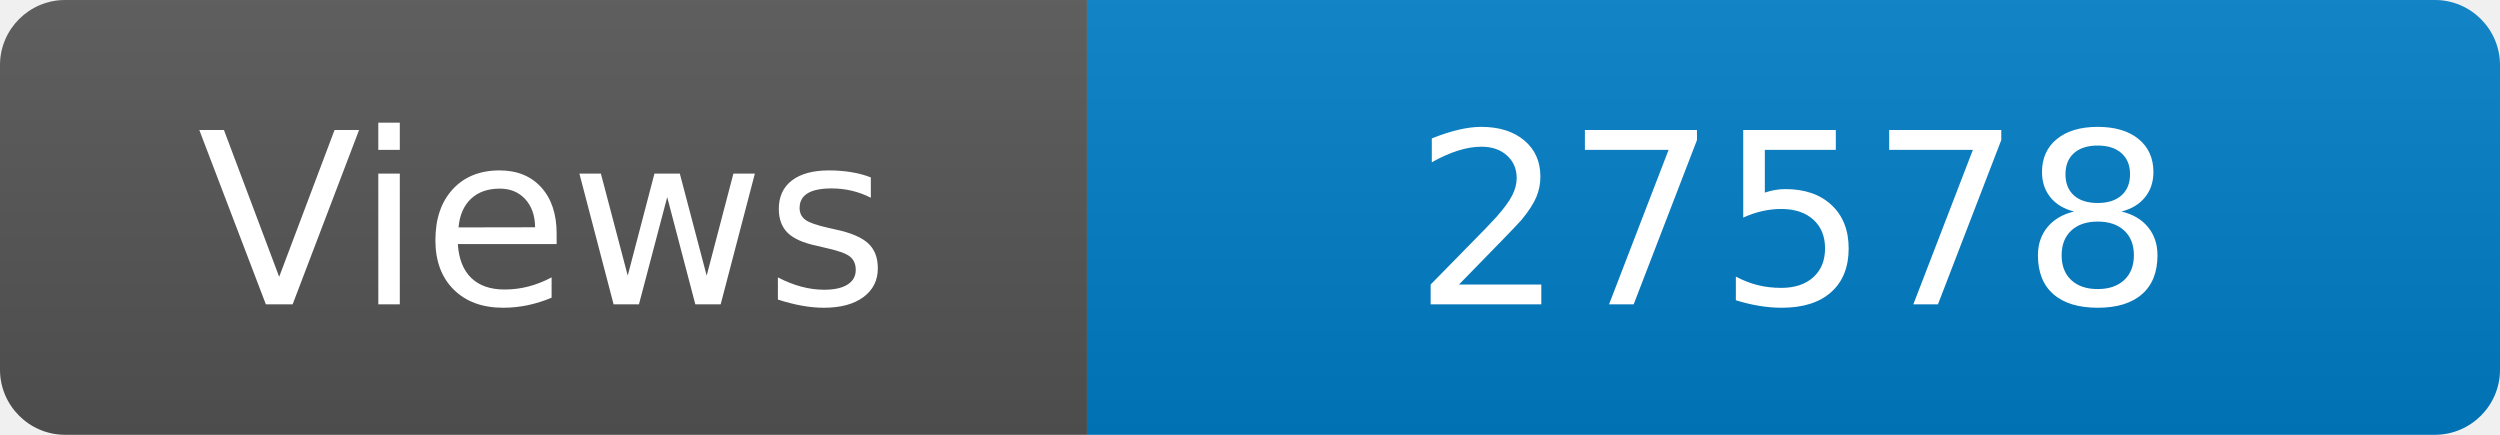
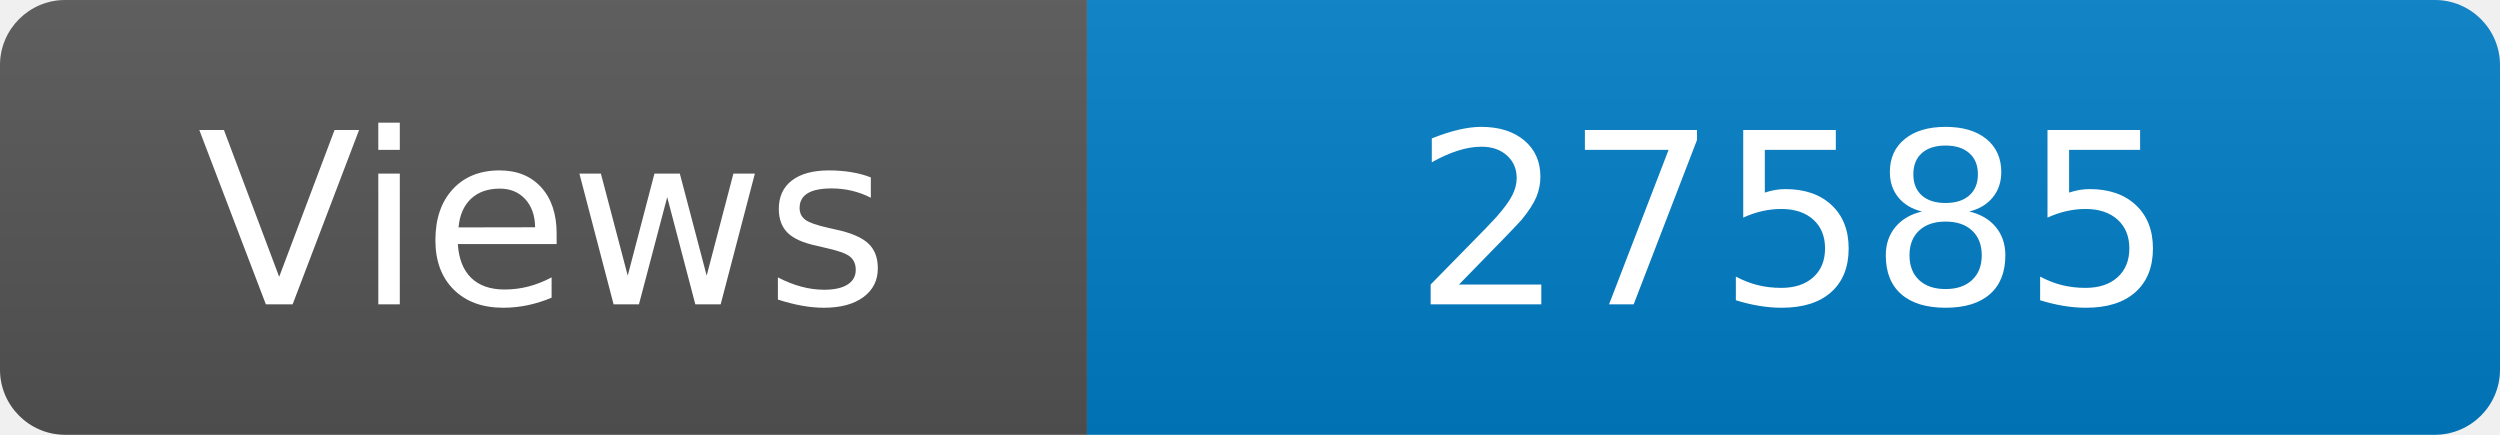
<svg xmlns="http://www.w3.org/2000/svg" width="115" height="20" role="img" aria-label="Maintained?: yes">
  <linearGradient id="s" x2="0" y2="100%">
    <stop offset="0" stop-color="#bbb" stop-opacity=".1" />
    <stop offset="1" stop-opacity=".1" />
  </linearGradient>
  <clipPath id="r">
    <rect width="115" height="20" rx="3" fill="#fff" />
  </clipPath>
  <g clip-path="url(#r)">
    <rect width="50" height="20" fill="#555" />
    <rect x="50" width="160" height="20" fill="#007ec6" />
    <rect width="115" height="20" fill="url(#s)" />
  </g>
  <g fill="#fff" text-anchor="middle" font-family="Verdana,Geneva,DejaVu Sans,sans-serif" font-size="110">
    <text x="250" y="140" transform="scale(.1)" fill="#fff">Views</text>
-     <text x="825" y="140" transform="scale(.1)" fill="#fff">27578</text>
+     <text x="825" y="140" transform="scale(.1)" fill="#fff">27585</text>
  </g>
</svg>
